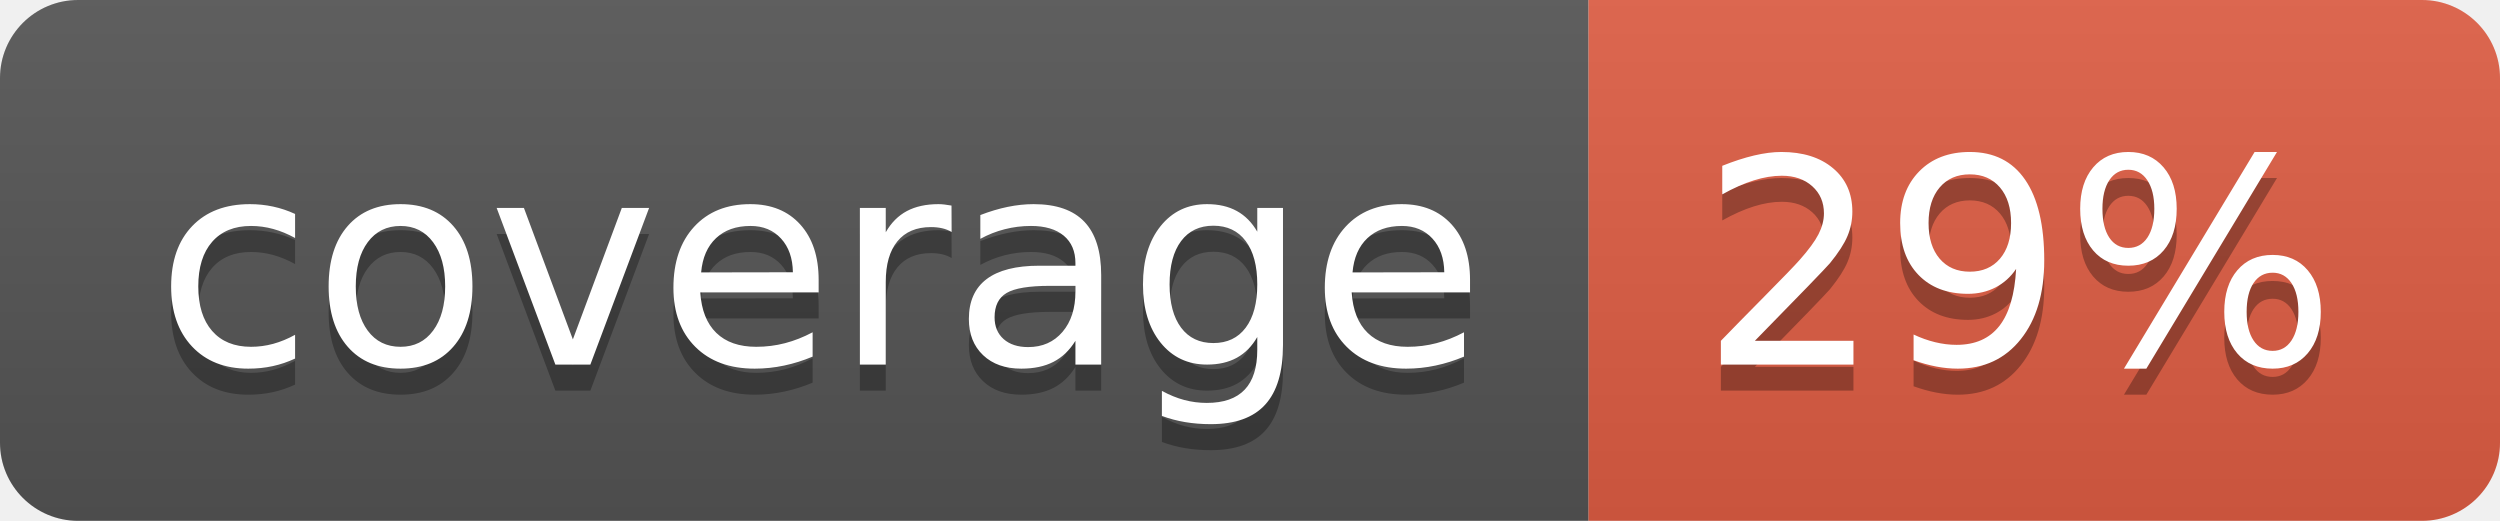
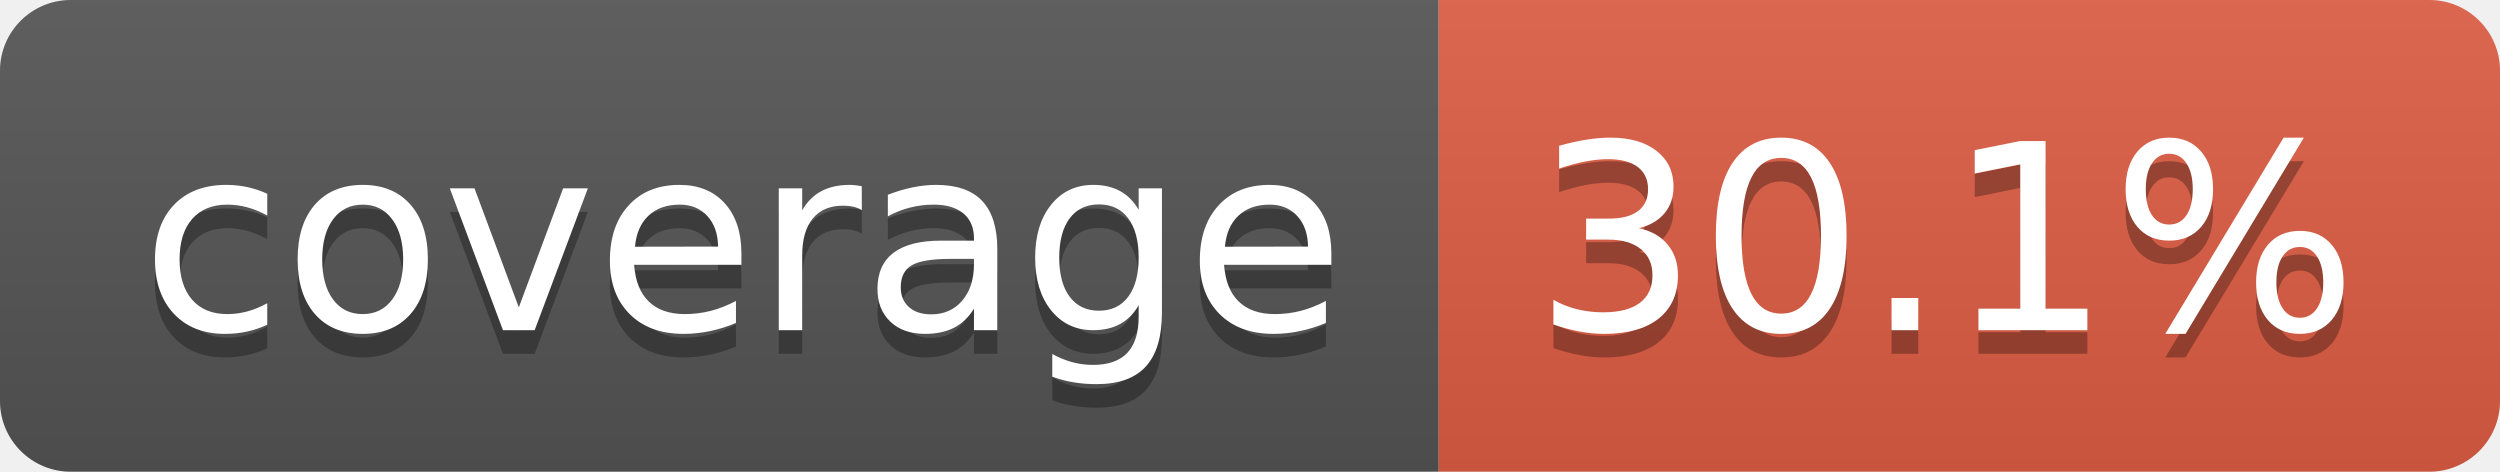
- <svg xmlns="http://www.w3.org/2000/svg" width="96" height="20" role="img" aria-label="coverage: 29%">
+ <svg xmlns="http://www.w3.org/2000/svg" width="106" height="20" role="img" aria-label="coverage: 30.1%">
  <linearGradient id="s" x2="0" y2="100%">
    <stop offset="0" stop-color="#bbb" stop-opacity=".1" />
    <stop offset="1" stop-opacity=".1" />
  </linearGradient>
  <clipPath id="r">
-     <rect width="96" height="20" rx="3" fill="#fff" />
+     <rect width="106" height="20" rx="3" fill="#fff" />
  </clipPath>
  <g clip-path="url(#r)">
    <rect width="61" height="20" fill="#555" />
-     <rect x="61" width="35" height="20" fill="#e05d44" />
-     <rect width="96" height="20" fill="url(#s)" />
+     <rect x="61" width="45" height="20" fill="#e05d44" />
+     <rect width="106" height="20" fill="url(#s)" />
  </g>
  <g fill="#fff" text-anchor="middle" font-family="Verdana,Geneva,DejaVu Sans,sans-serif" text-rendering="geometricPrecision" font-size="110">
    <text aria-hidden="true" x="315" y="150" fill="#010101" fill-opacity=".3" transform="scale(.1)" textLength="510">coverage</text>
    <text x="315" y="140" transform="scale(.1)" fill="#fff" textLength="510">coverage</text>
-     <text aria-hidden="true" x="775" y="150" fill="#010101" fill-opacity=".3" transform="scale(.1)" textLength="245">29%</text>
-     <text x="775" y="140" transform="scale(.1)" fill="#fff" textLength="245">29%</text>
+     <text aria-hidden="true" x="825" y="150" fill="#010101" fill-opacity=".3" transform="scale(.1)" textLength="350">30.1%</text>
+     <text x="825" y="140" transform="scale(.1)" fill="#fff" textLength="350">30.1%</text>
  </g>
</svg>
